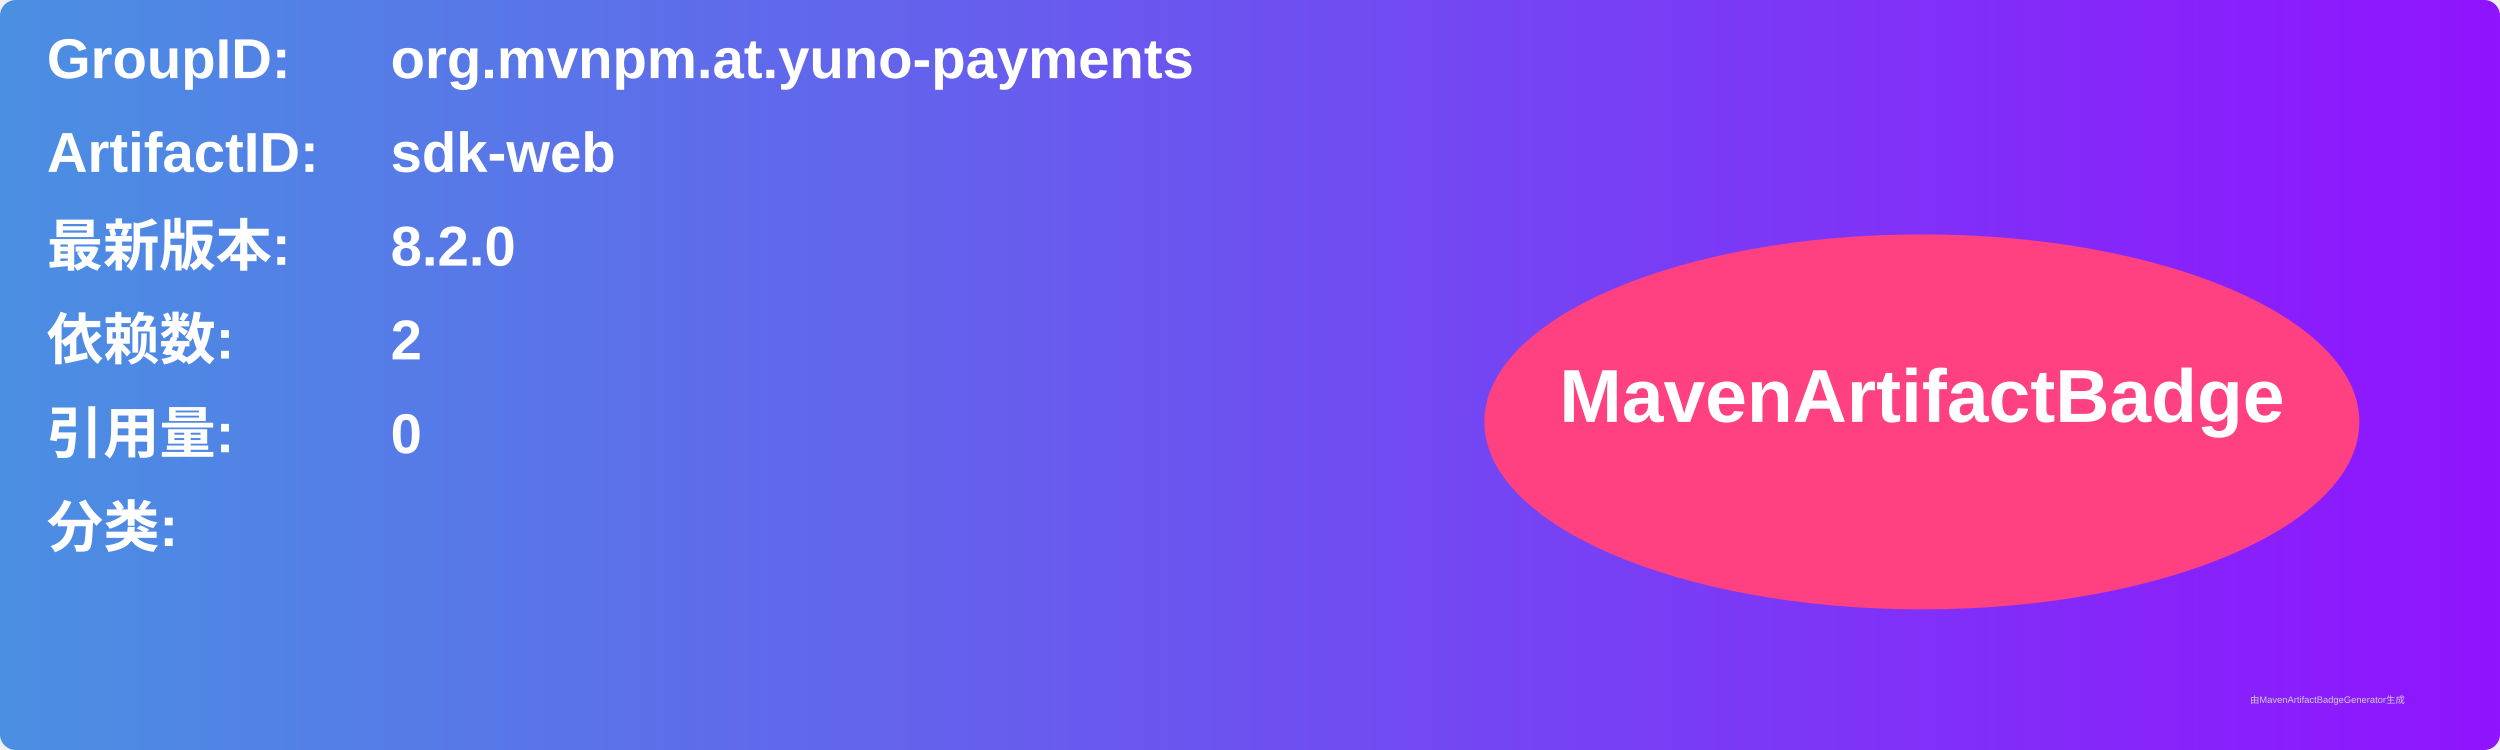
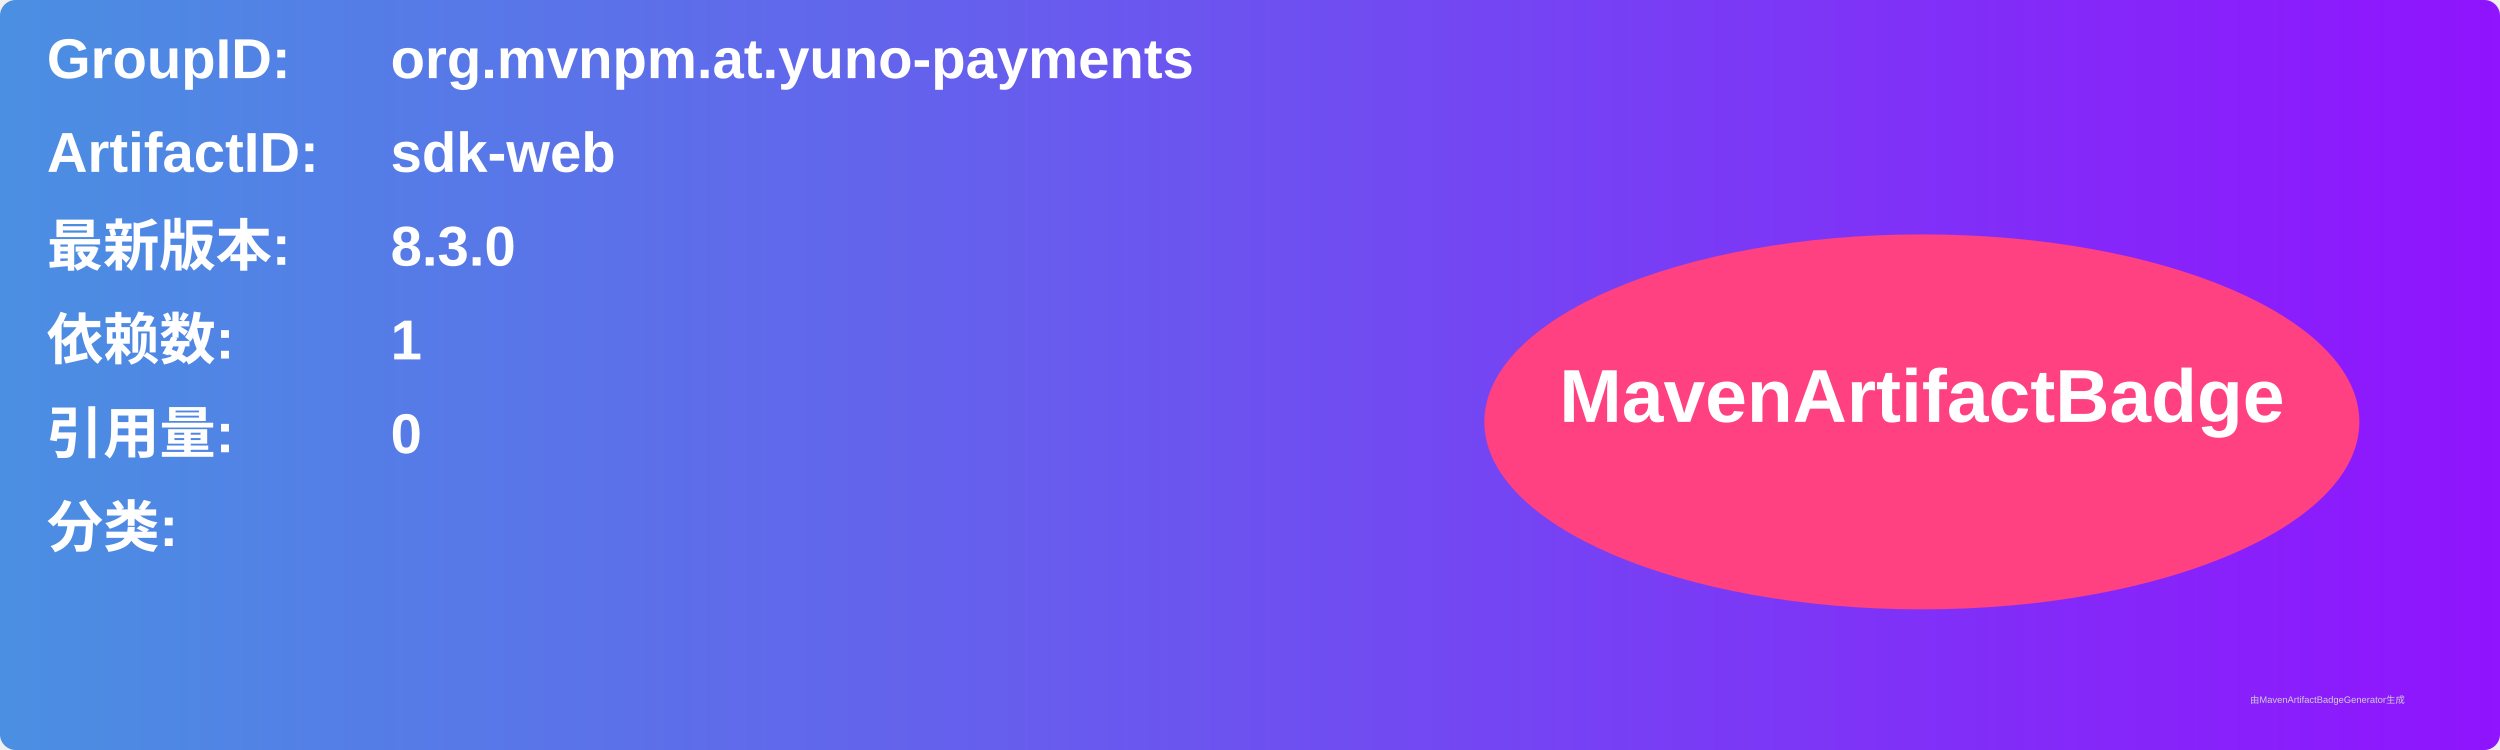
<svg xmlns="http://www.w3.org/2000/svg" width="800" height="240" viewBox="0 0 800 240">
  <linearGradient id="grad" x1="0%" y1="0%" x2="100%" y2="0%">
    <stop offset="0%" stop-color="#4a90e2" />
    <stop offset="100%" stop-color="#9013fe" />
  </linearGradient>
  <rect width="100%" height="100%" rx="5" ry="5" fill="url(#grad)" />
  <g transform="translate(15, 15)">
    <text x="0" y="10" font-family="Arial" font-size="18" fill="white" font-weight="bold" width="260">GroupID:</text>
    <text x="110" y="10" font-family="Arial" font-size="18" fill="white" font-weight="bold" width="460">org.mvnpm.at.yuno-payments</text>
    <text x="0" y="40" font-family="Arial" font-size="18" fill="white" font-weight="bold" width="260">ArtifactID:</text>
    <text x="110" y="40" font-family="Arial" font-size="18" fill="white" font-weight="bold" width="460">sdk-web</text>
    <text x="0" y="70" font-family="Arial" font-size="18" fill="white" font-weight="bold">最新版本:</text>
    <text x="110" y="70" font-family="Arial" font-size="18" fill="white" font-weight="bold">
-       <tspan font-weight="bold">8.2.0</tspan>
+       <tspan font-weight="bold">8.3.0</tspan>
    </text>
    <text x="0" y="100" font-family="Arial" font-size="18" fill="white" font-weight="bold">依赖数: </text>
    <text x="110" y="100" font-family="Arial" font-size="18" fill="white">
-       <tspan font-weight="bold">2</tspan>
+       <tspan font-weight="bold">1</tspan>
    </text>
    <text x="0" y="130" font-family="Arial" font-size="18" fill="white" font-weight="bold">引用量: </text>
    <text x="110" y="130" font-family="Arial" font-size="18" fill="white">
      <tspan font-weight="bold">0</tspan>
    </text>
    <text x="0" y="160" font-family="Arial" font-size="18" fill="white" font-weight="bold">分类:</text>
    <text x="10" y="190" font-family="Arial" font-size="10" fill="white">
      <tspan font-weight="bold" />
    </text>
    <ellipse cx="600" cy="120" rx="140" ry="60" fill="#ff4081" />
    <text x="600" y="120" text-anchor="middle" font-family="Arial" font-size="24" fill="white" font-weight="bold">MavenArtifactBadge</text>
  </g>
  <text x="720" y="225" font-family="Arial" font-size="3" fill="#d0d0d0">由MavenArtifactBadgeGenerator生成</text>
</svg>
